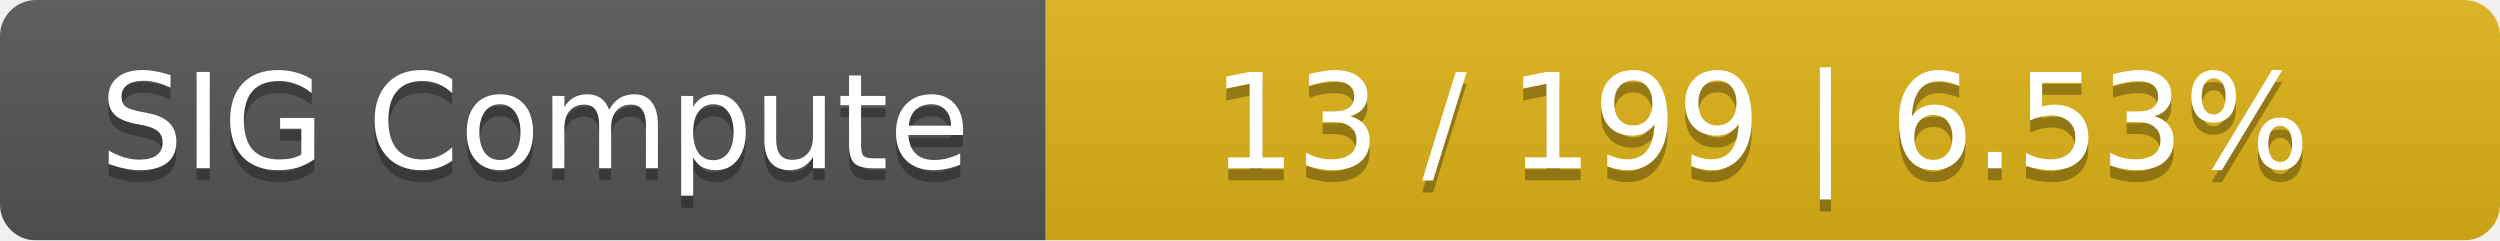
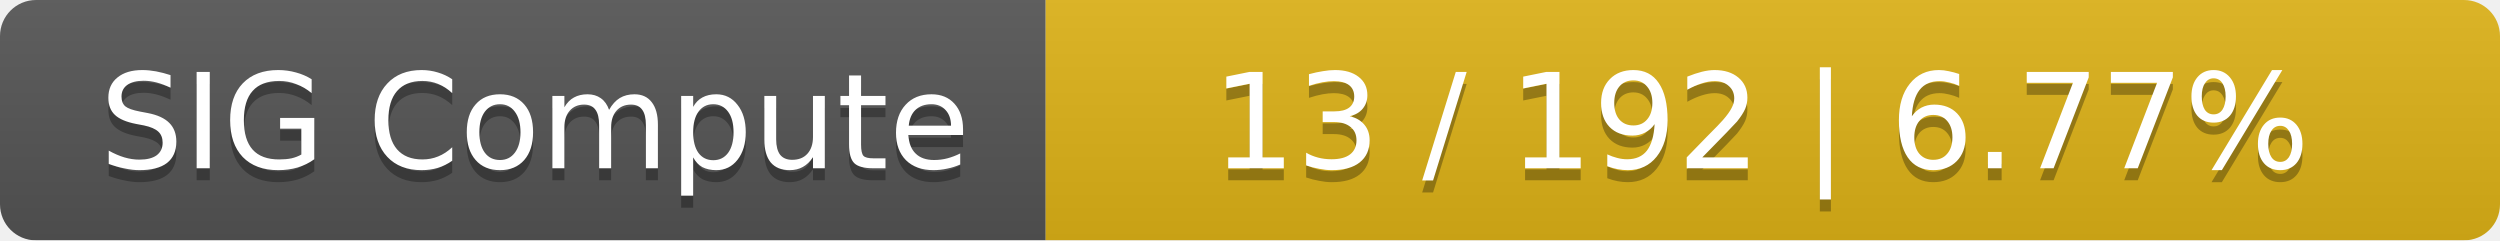
<svg xmlns="http://www.w3.org/2000/svg" width="208" height="20">
  <linearGradient id="smooth" x2="0" y2="100%">
    <stop offset="0" stop-color="#bbb" stop-opacity=".1" />
    <stop offset="1" stop-opacity=".1" />
  </linearGradient>
  <mask id="round">
    <rect width="208" height="20" rx="3" fill="#fff" />
  </mask>
  <g mask="url(#round)">
    <rect width="87" height="20" fill="#555" />
    <rect x="87" width="121" height="20" fill="#dfb317" />
    <rect width="208" height="20" fill="url(#smooth)" />
  </g>
  <g fill="#fff" text-anchor="middle" font-family="DejaVu Sans,Verdana,Geneva,sans-serif" font-size="11">
    <text x="44.5" y="15" fill="#010101" fill-opacity=".3">SIG Compute</text>
    <text x="44.5" y="14">SIG Compute</text>
-     <text x="146.5" y="15" fill="#010101" fill-opacity=".3">13 / 199    |    6.53%</text>
-     <text x="146.5" y="14">13 / 199    |    6.53%</text>
+     <text x="146.5" y="15" fill="#010101" fill-opacity=".3">13 / 192    |    6.77%</text>
+     <text x="146.5" y="14">13 / 192    |    6.77%</text>
  </g>
</svg>
